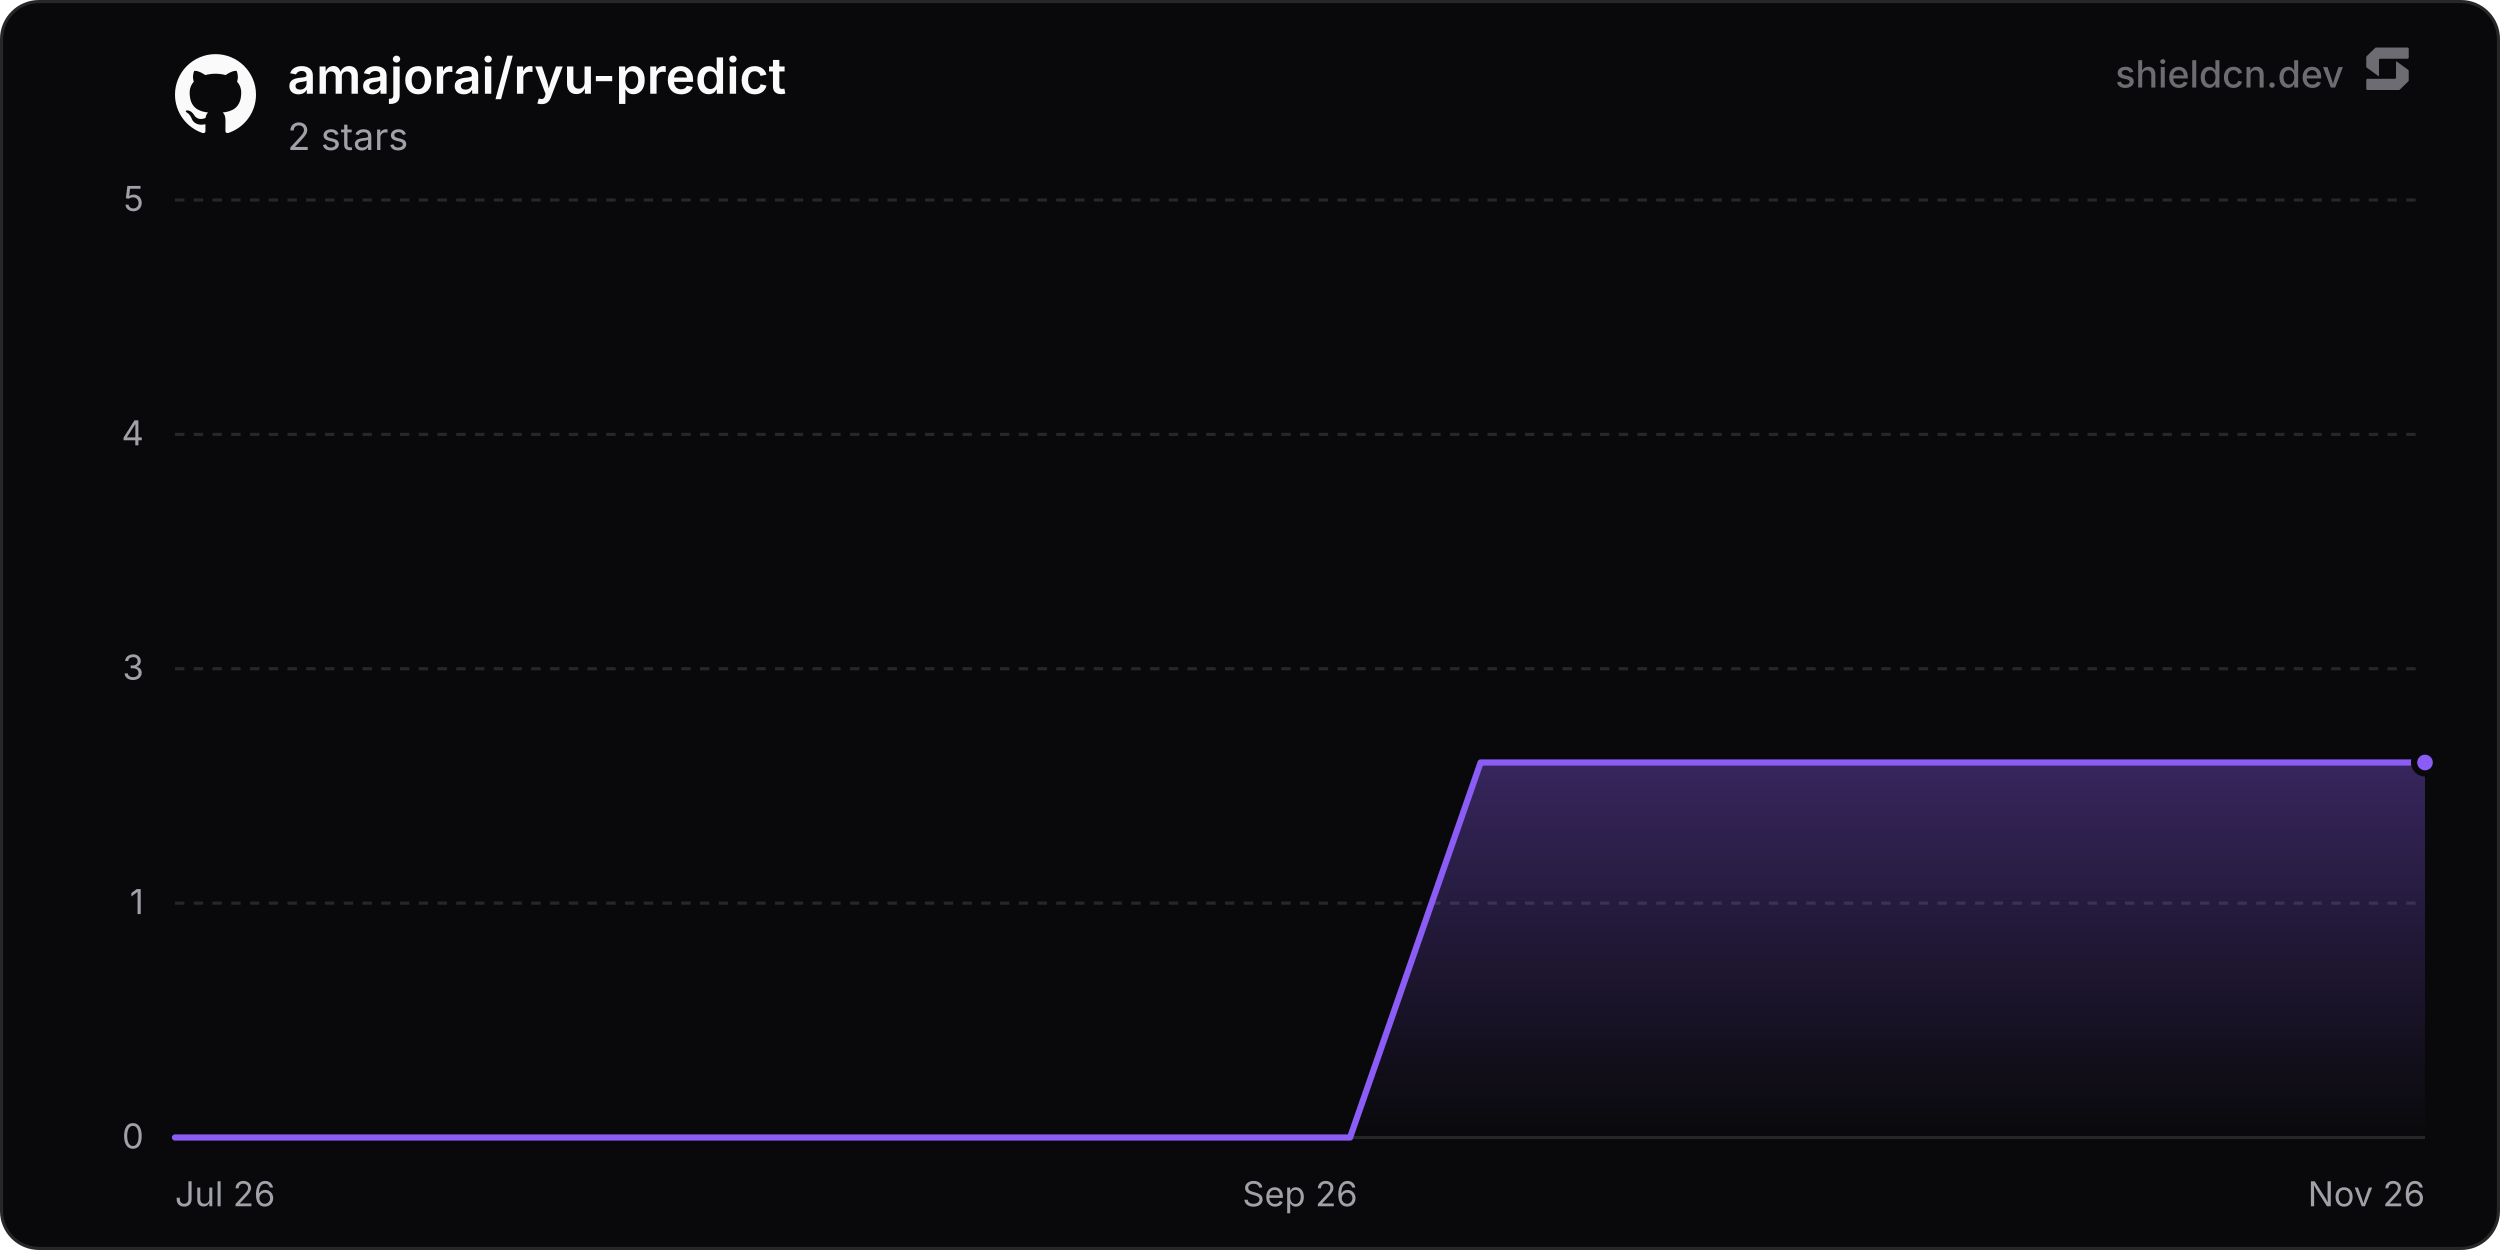
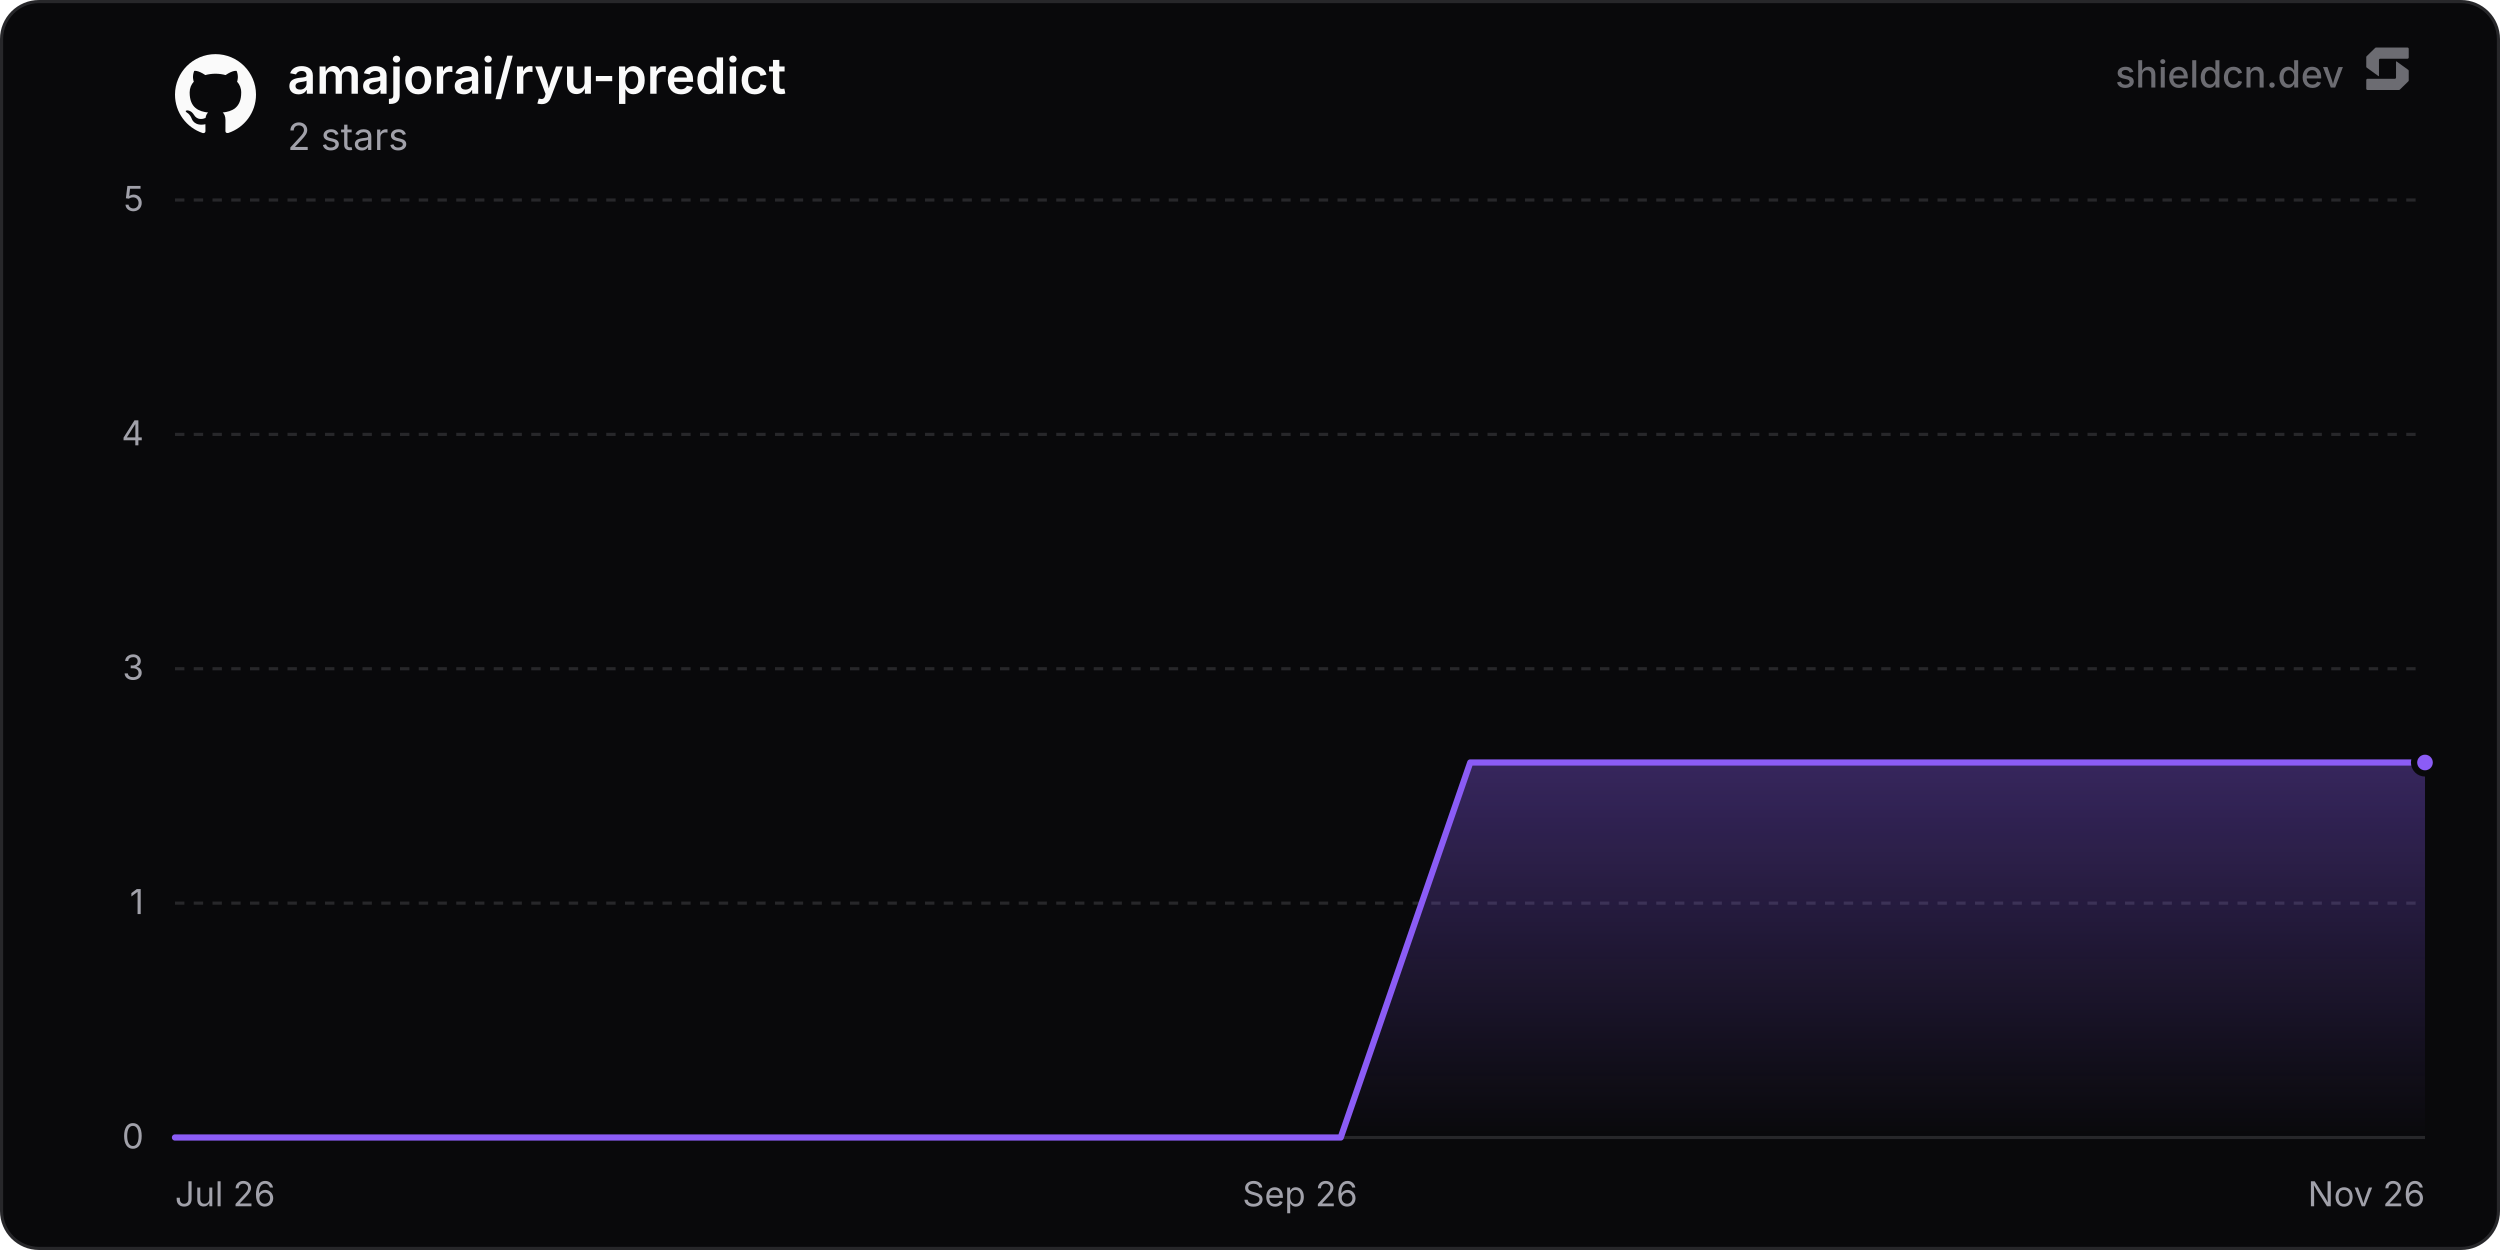
<svg xmlns="http://www.w3.org/2000/svg" width="800" height="400" viewBox="0 0 800 400" role="img" aria-label="amajorai/ryu-predict">
  <defs>
    <linearGradient id="chartFill0" x1="0" y1="0" x2="0" y2="1">
      <stop offset="0%" stop-color="rgba(139, 92, 246, 0.35)" />
      <stop offset="100%" stop-color="rgba(139, 92, 246, 0)" />
    </linearGradient>
  </defs>
  <rect x="0.5" y="0.5" width="799" height="399" rx="12" fill="#09090b" stroke="#27272a" stroke-width="1" />
  <line x1="56" y1="364" x2="776" y2="364" stroke="#27272a" stroke-width="1" />
  <text x="46" y="367.5" text-anchor="end" font-size="11" fill="#a1a1aa" font-family="'Inter', ui-sans-serif, system-ui, -apple-system, BlinkMacSystemFont, 'Segoe UI', Roboto, Helvetica, Arial, sans-serif">0</text>
  <line x1="56" y1="289" x2="776" y2="289" stroke="#27272a" stroke-width="1" stroke-dasharray="3 3" />
  <text x="46" y="292.5" text-anchor="end" font-size="11" fill="#a1a1aa" font-family="'Inter', ui-sans-serif, system-ui, -apple-system, BlinkMacSystemFont, 'Segoe UI', Roboto, Helvetica, Arial, sans-serif">1</text>
  <line x1="56" y1="214" x2="776" y2="214" stroke="#27272a" stroke-width="1" stroke-dasharray="3 3" />
  <text x="46" y="217.5" text-anchor="end" font-size="11" fill="#a1a1aa" font-family="'Inter', ui-sans-serif, system-ui, -apple-system, BlinkMacSystemFont, 'Segoe UI', Roboto, Helvetica, Arial, sans-serif">3</text>
  <line x1="56" y1="139" x2="776" y2="139" stroke="#27272a" stroke-width="1" stroke-dasharray="3 3" />
  <text x="46" y="142.5" text-anchor="end" font-size="11" fill="#a1a1aa" font-family="'Inter', ui-sans-serif, system-ui, -apple-system, BlinkMacSystemFont, 'Segoe UI', Roboto, Helvetica, Arial, sans-serif">4</text>
  <line x1="56" y1="64" x2="776" y2="64" stroke="#27272a" stroke-width="1" stroke-dasharray="3 3" />
  <text x="46" y="67.5" text-anchor="end" font-size="11" fill="#a1a1aa" font-family="'Inter', ui-sans-serif, system-ui, -apple-system, BlinkMacSystemFont, 'Segoe UI', Roboto, Helvetica, Arial, sans-serif">5</text>
  <text x="56" y="386" text-anchor="start" font-size="11" fill="#a1a1aa" font-family="'Inter', ui-sans-serif, system-ui, -apple-system, BlinkMacSystemFont, 'Segoe UI', Roboto, Helvetica, Arial, sans-serif">Jul 26</text>
  <text x="416" y="386" text-anchor="middle" font-size="11" fill="#a1a1aa" font-family="'Inter', ui-sans-serif, system-ui, -apple-system, BlinkMacSystemFont, 'Segoe UI', Roboto, Helvetica, Arial, sans-serif">Sep 26</text>
  <text x="776" y="386" text-anchor="end" font-size="11" fill="#a1a1aa" font-family="'Inter', ui-sans-serif, system-ui, -apple-system, BlinkMacSystemFont, 'Segoe UI', Roboto, Helvetica, Arial, sans-serif">Nov 26</text>
-   <path d="M56 364 L97.78 364 L139.56 364 L181.34 364 L223.12 364 L264.9 364 L306.68 364 L348.46 364 L390.24 364 L432.02 364 L473.8 244 L515.58 244 L557.36 244 L599.14 244 L640.92 244 L682.7 244 L724.48 244 L766.26 244 L776 244 L776 364 L56 364 Z" fill="url(#chartFill0)" />
-   <path d="M56 364 L97.78 364 L139.56 364 L181.34 364 L223.12 364 L264.9 364 L306.68 364 L348.46 364 L390.24 364 L432.02 364 L473.8 244 L515.58 244 L557.36 244 L599.14 244 L640.92 244 L682.7 244 L724.48 244 L766.26 244 L776 244" fill="none" stroke="#8b5cf6" stroke-width="2" stroke-linejoin="round" stroke-linecap="round" />
+   <path d="M56 364 L97.45 364 L138.9 364 L180.34 364 L221.79 364 L263.24 364 L304.69 364 L346.14 364 L387.59 364 L429.03 364 L470.48 244 L511.93 244 L553.38 244 L594.83 244 L636.28 244 L677.72 244 L719.17 244 L760.62 244 L776 244 L776 364 L56 364 Z" fill="url(#chartFill0)" />
+   <path d="M56 364 L97.45 364 L138.9 364 L180.34 364 L221.79 364 L263.24 364 L304.69 364 L346.14 364 L387.59 364 L429.03 364 L470.48 244 L511.93 244 L553.38 244 L594.83 244 L636.28 244 L677.72 244 L719.17 244 L760.62 244 L776 244" fill="none" stroke="#8b5cf6" stroke-width="2" stroke-linejoin="round" stroke-linecap="round" />
  <circle cx="776" cy="244" r="3.5" fill="#8b5cf6" stroke="#09090b" stroke-width="2" />
  <g transform="translate(56, 17) scale(1.08)" fill="#fafafa">
    <path d="M12 .297c-6.63 0-12 5.373-12 12 0 5.303 3.438 9.8 8.205 11.385.6.113.82-.258.82-.577 0-.285-.01-1.04-.015-2.04-3.338.724-4.042-1.61-4.042-1.61C4.422 18.07 3.633 17.7 3.633 17.7c-1.087-.744.084-.729.084-.729 1.205.084 1.838 1.236 1.838 1.236 1.07 1.835 2.809 1.305 3.495.998.108-.776.417-1.305.76-1.605-2.665-.3-5.466-1.332-5.466-5.93 0-1.31.465-2.38 1.235-3.22-.135-.303-.54-1.523.105-3.176 0 0 1.005-.322 3.3 1.23.96-.267 1.98-.399 3-.405 1.02.006 2.04.138 3 .405 2.28-1.552 3.285-1.23 3.285-1.23.645 1.653.24 2.873.12 3.176.765.84 1.23 1.91 1.23 3.22 0 4.61-2.805 5.625-5.475 5.92.42.36.81 1.096.81 2.22 0 1.606-.015 2.896-.015 3.286 0 .315.21.69.825.57C20.565 22.092 24 17.592 24 12.297c0-6.627-5.373-12-12-12" />
  </g>
  <text x="92" y="30" font-size="16" font-weight="600" fill="#fafafa" font-family="'Inter', ui-sans-serif, system-ui, -apple-system, BlinkMacSystemFont, 'Segoe UI', Roboto, Helvetica, Arial, sans-serif">amajorai/ryu-predict</text>
  <text x="92" y="48" font-size="12" fill="#a1a1aa" font-family="'Inter', ui-sans-serif, system-ui, -apple-system, BlinkMacSystemFont, 'Segoe UI', Roboto, Helvetica, Arial, sans-serif">2 stars</text>
  <g fill-opacity="0.65">
    <text x="750" y="28" text-anchor="end" font-size="12" font-weight="500" fill="#a1a1aa" font-family="'Inter', ui-sans-serif, system-ui, -apple-system, BlinkMacSystemFont, 'Segoe UI', Roboto, Helvetica, Arial, sans-serif">shieldcn.dev</text>
    <g transform="translate(756, 14) scale(0.01)" fill="#a1a1aa">
      <path d="M1088.4,565.1c-6.5-4.7-15.5,0-15.5,7.9v510.2c0,21.3-18.1,38.6-40.4,38.6H160.9c-22.3,0-40.4,17.3-40.4,38.6v280.8c0,21.3,18.1,38.6,40.4,38.6h1004.5c10.8,0,21.2-4.2,28.8-11.6l273.4-266.3c7.4-7.2,11.6-16.9,11.6-27v-308.7c0-12.1-5.9-23.5-16.1-30.8l-374.7-270.3Z" />
      <path d="M511.2,1035.9c6.5,4.7,15.5,0,15.5-7.9v-510.2c0-21.3,18.1-38.6,40.4-38.6h871.7c22.3,0,40.4-17.3,40.4-38.6V159.7c0-21.3-18.1-38.6-40.4-38.6H434.3c-10.8,0-21.2,4.2-28.8,11.6L132,399c-7.4,7.2-11.6,16.9-11.6,27v308.7c0,12.1,5.9,23.5,16.1,30.8l374.7,270.3Z" />
    </g>
  </g>
</svg>
